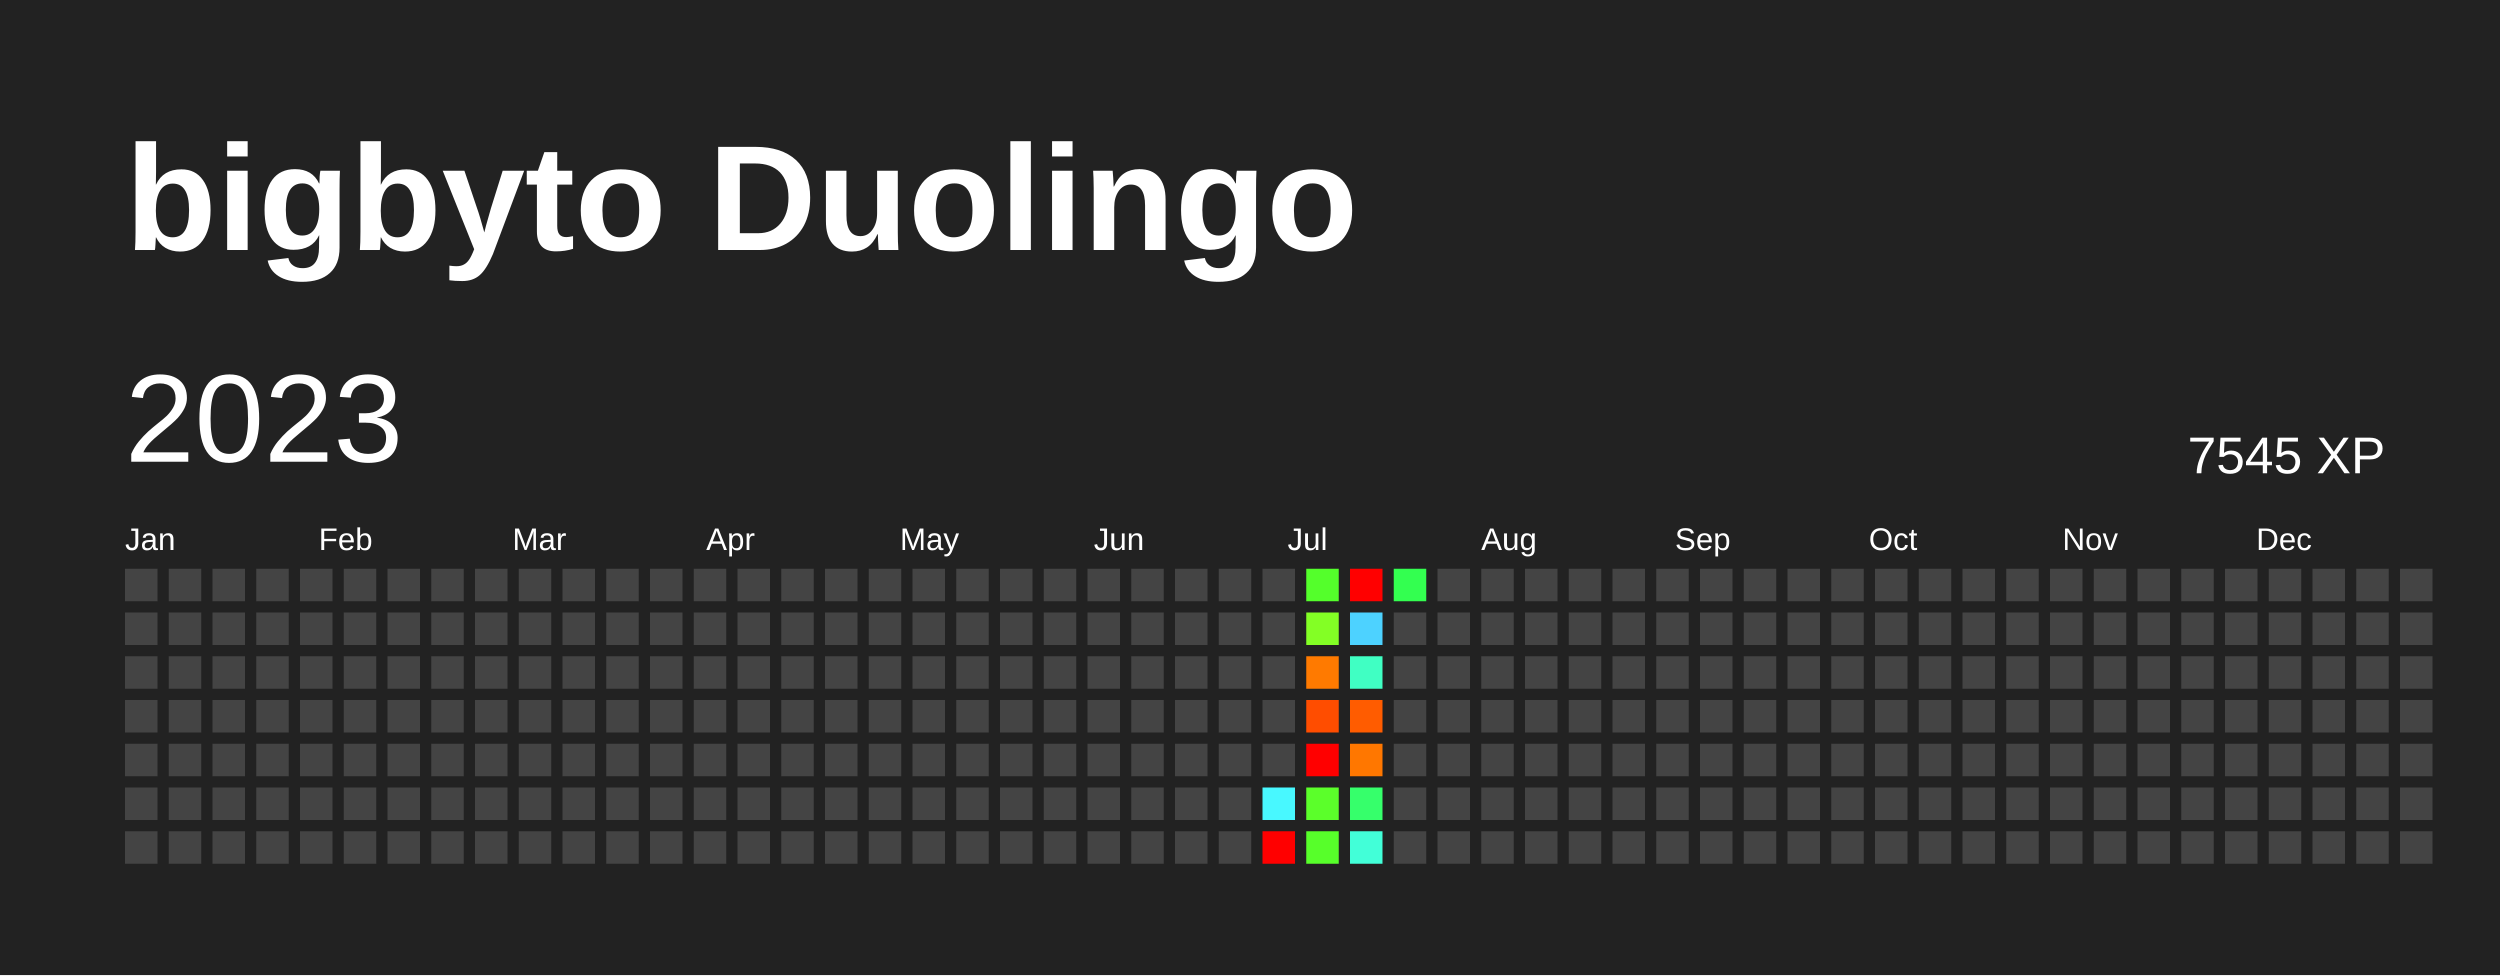
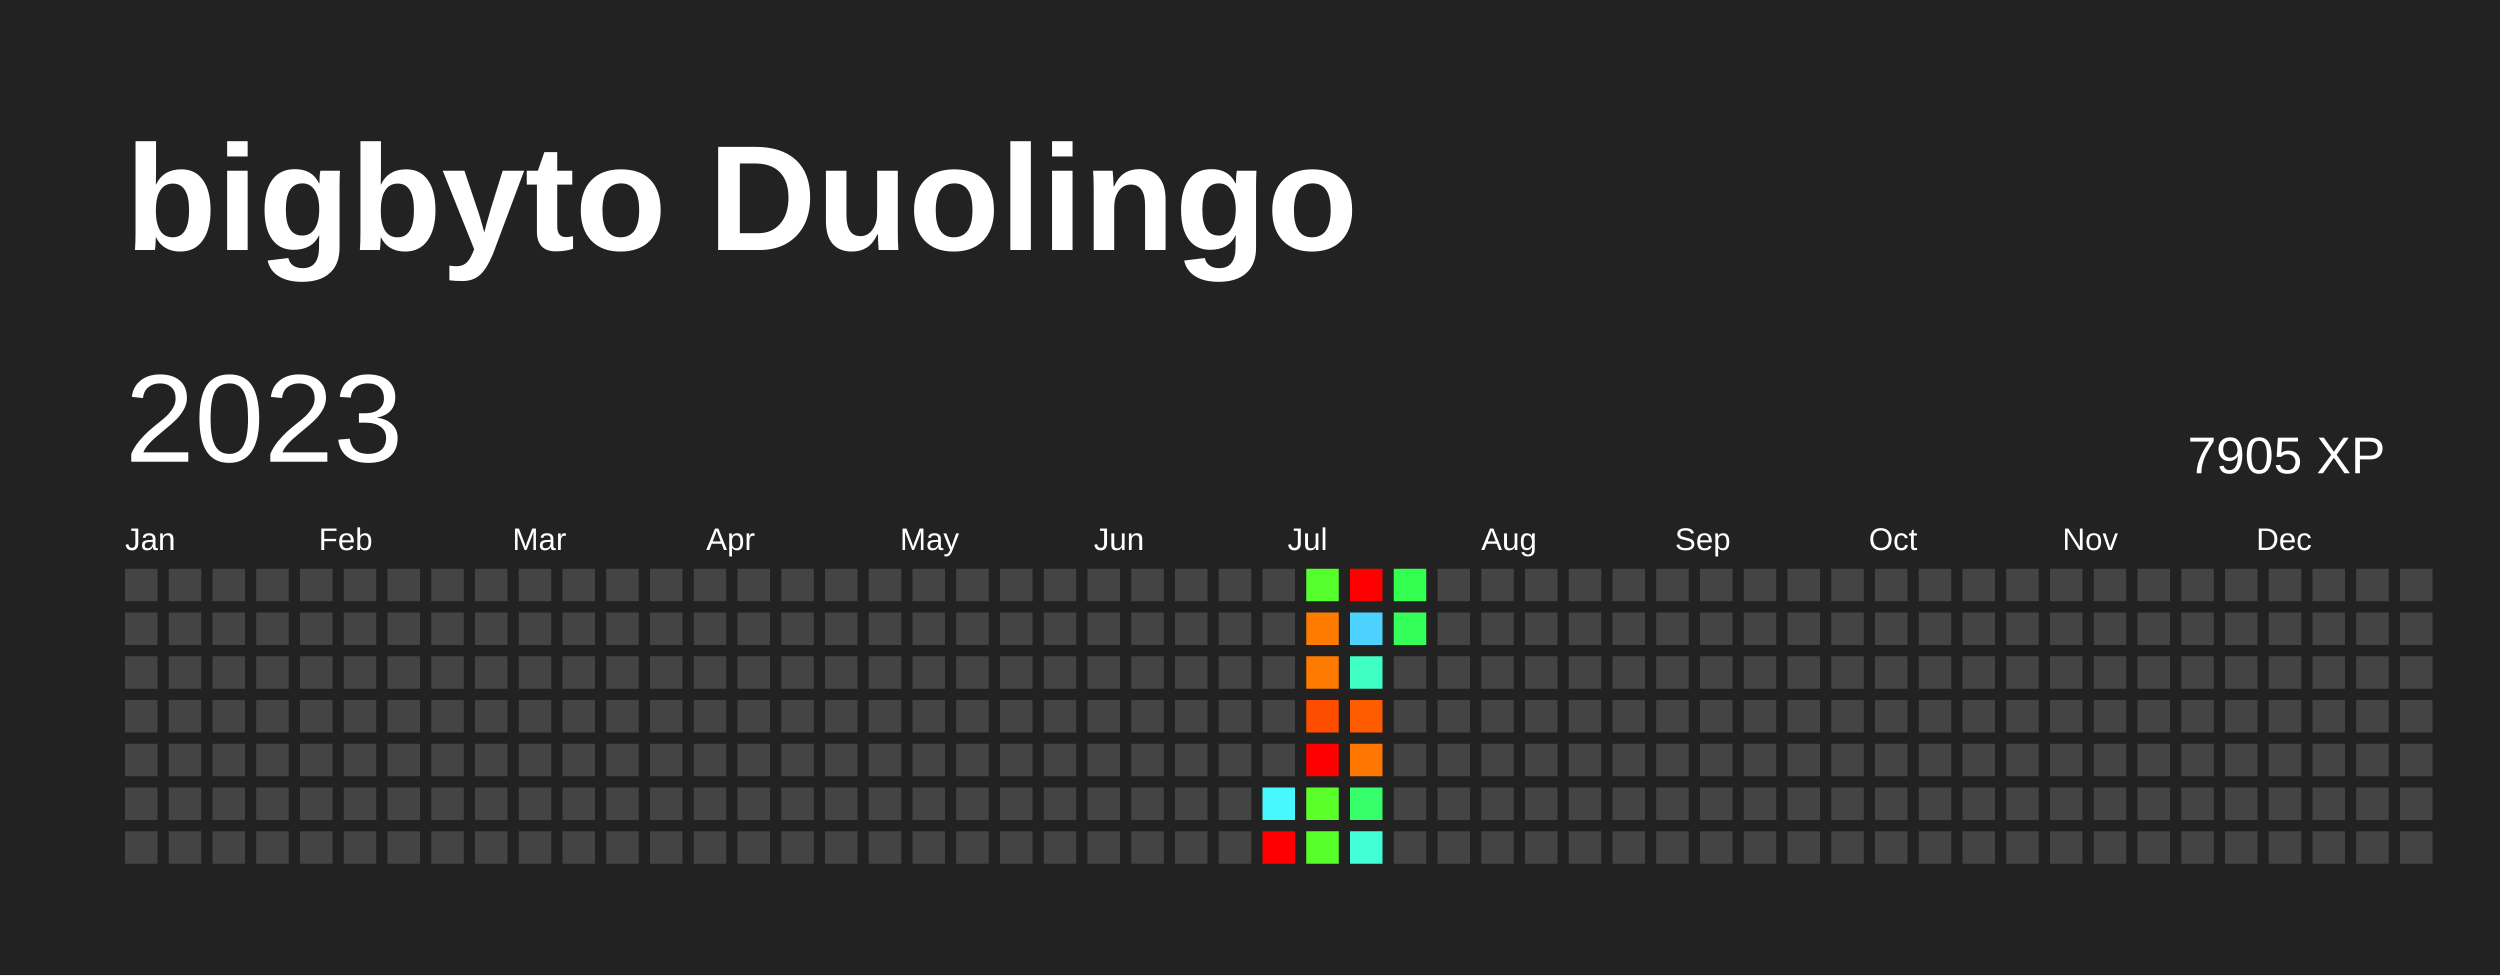
<svg xmlns="http://www.w3.org/2000/svg" baseProfile="full" height="78mm" version="1.1" viewBox="0,0,200,78" width="200mm">
  <defs />
  <rect fill="#222222" height="78" width="200" x="0" y="0" />
  <text fill="#FFFFFF" style="font-size:12px; font-family:Arial; font-weight:bold;" x="10" y="20">bigbyto Duolingo</text>
  <text dominant-baseline="hanging" fill="#FFFFFF" style="font-size:10.0px; font-family:Arial;" x="10" y="30">2023</text>
-   <text dominant-baseline="hanging" fill="#FFFFFF" style="font-size:4.125px; font-family:Arial;" x="175" y="35">7545 XP</text>
+   <text dominant-baseline="hanging" fill="#FFFFFF" style="font-size:4.125px; font-family:Arial;" x="175" y="35">7905 XP</text>
  <text fill="#FFFFFF" style="font-size:2.5px; font-family:Arial" x="10.0" y="44">Jan</text>
  <text fill="#FFFFFF" style="font-size:2.5px; font-family:Arial" x="25.5" y="44">Feb</text>
  <text fill="#FFFFFF" style="font-size:2.5px; font-family:Arial" x="41.0" y="44">Mar</text>
  <text fill="#FFFFFF" style="font-size:2.5px; font-family:Arial" x="56.5" y="44">Apr</text>
  <text fill="#FFFFFF" style="font-size:2.5px; font-family:Arial" x="72.0" y="44">May</text>
  <text fill="#FFFFFF" style="font-size:2.5px; font-family:Arial" x="87.5" y="44">Jun</text>
  <text fill="#FFFFFF" style="font-size:2.5px; font-family:Arial" x="103.0" y="44">Jul</text>
  <text fill="#FFFFFF" style="font-size:2.5px; font-family:Arial" x="118.5" y="44">Aug</text>
  <text fill="#FFFFFF" style="font-size:2.5px; font-family:Arial" x="134.0" y="44">Sep</text>
  <text fill="#FFFFFF" style="font-size:2.5px; font-family:Arial" x="149.5" y="44">Oct</text>
  <text fill="#FFFFFF" style="font-size:2.5px; font-family:Arial" x="165.0" y="44">Nov</text>
  <text fill="#FFFFFF" style="font-size:2.5px; font-family:Arial" x="180.5" y="44">Dec</text>
  <rect fill="#444444" height="2.6" width="2.6" x="10.0" y="45.5" />
  <rect fill="#444444" height="2.6" width="2.6" x="10.0" y="49.0" />
  <rect fill="#444444" height="2.6" width="2.6" x="10.0" y="52.5" />
  <rect fill="#444444" height="2.6" width="2.6" x="10.0" y="56.0" />
  <rect fill="#444444" height="2.6" width="2.6" x="10.0" y="59.5" />
  <rect fill="#444444" height="2.6" width="2.6" x="10.0" y="63.0" />
  <rect fill="#444444" height="2.6" width="2.6" x="10.0" y="66.5" />
  <rect fill="#444444" height="2.6" width="2.6" x="13.5" y="45.5" />
  <rect fill="#444444" height="2.6" width="2.6" x="13.5" y="49.0" />
  <rect fill="#444444" height="2.6" width="2.6" x="13.5" y="52.5" />
  <rect fill="#444444" height="2.6" width="2.6" x="13.5" y="56.0" />
  <rect fill="#444444" height="2.6" width="2.6" x="13.5" y="59.5" />
  <rect fill="#444444" height="2.6" width="2.6" x="13.5" y="63.0" />
  <rect fill="#444444" height="2.6" width="2.6" x="13.5" y="66.5" />
  <rect fill="#444444" height="2.6" width="2.6" x="17.0" y="45.5" />
  <rect fill="#444444" height="2.6" width="2.6" x="17.0" y="49.0" />
  <rect fill="#444444" height="2.6" width="2.6" x="17.0" y="52.5" />
  <rect fill="#444444" height="2.6" width="2.6" x="17.0" y="56.0" />
  <rect fill="#444444" height="2.6" width="2.6" x="17.0" y="59.5" />
  <rect fill="#444444" height="2.6" width="2.6" x="17.0" y="63.0" />
  <rect fill="#444444" height="2.6" width="2.6" x="17.0" y="66.5" />
  <rect fill="#444444" height="2.6" width="2.6" x="20.5" y="45.5" />
  <rect fill="#444444" height="2.6" width="2.6" x="20.5" y="49.0" />
  <rect fill="#444444" height="2.6" width="2.6" x="20.5" y="52.5" />
  <rect fill="#444444" height="2.6" width="2.6" x="20.5" y="56.0" />
  <rect fill="#444444" height="2.6" width="2.6" x="20.5" y="59.5" />
  <rect fill="#444444" height="2.6" width="2.6" x="20.5" y="63.0" />
  <rect fill="#444444" height="2.6" width="2.6" x="20.5" y="66.5" />
  <rect fill="#444444" height="2.6" width="2.6" x="24.0" y="45.5" />
  <rect fill="#444444" height="2.6" width="2.6" x="24.0" y="49.0" />
  <rect fill="#444444" height="2.6" width="2.6" x="24.0" y="52.5" />
  <rect fill="#444444" height="2.6" width="2.6" x="24.0" y="56.0" />
  <rect fill="#444444" height="2.6" width="2.6" x="24.0" y="59.5" />
  <rect fill="#444444" height="2.6" width="2.6" x="24.0" y="63.0" />
  <rect fill="#444444" height="2.6" width="2.6" x="24.0" y="66.5" />
  <rect fill="#444444" height="2.6" width="2.6" x="27.5" y="45.5" />
  <rect fill="#444444" height="2.6" width="2.6" x="27.5" y="49.0" />
  <rect fill="#444444" height="2.6" width="2.6" x="27.5" y="52.5" />
  <rect fill="#444444" height="2.6" width="2.6" x="27.5" y="56.0" />
  <rect fill="#444444" height="2.6" width="2.6" x="27.5" y="59.5" />
  <rect fill="#444444" height="2.6" width="2.6" x="27.5" y="63.0" />
  <rect fill="#444444" height="2.6" width="2.6" x="27.5" y="66.5" />
  <rect fill="#444444" height="2.6" width="2.6" x="31.0" y="45.5" />
  <rect fill="#444444" height="2.6" width="2.6" x="31.0" y="49.0" />
  <rect fill="#444444" height="2.6" width="2.6" x="31.0" y="52.5" />
  <rect fill="#444444" height="2.6" width="2.6" x="31.0" y="56.0" />
  <rect fill="#444444" height="2.6" width="2.6" x="31.0" y="59.5" />
  <rect fill="#444444" height="2.6" width="2.6" x="31.0" y="63.0" />
  <rect fill="#444444" height="2.6" width="2.6" x="31.0" y="66.5" />
  <rect fill="#444444" height="2.6" width="2.6" x="34.5" y="45.5" />
  <rect fill="#444444" height="2.6" width="2.6" x="34.5" y="49.0" />
  <rect fill="#444444" height="2.6" width="2.6" x="34.5" y="52.5" />
  <rect fill="#444444" height="2.6" width="2.6" x="34.5" y="56.0" />
  <rect fill="#444444" height="2.6" width="2.6" x="34.5" y="59.5" />
  <rect fill="#444444" height="2.6" width="2.6" x="34.5" y="63.0" />
  <rect fill="#444444" height="2.6" width="2.6" x="34.5" y="66.5" />
  <rect fill="#444444" height="2.6" width="2.6" x="38.0" y="45.5" />
  <rect fill="#444444" height="2.6" width="2.6" x="38.0" y="49.0" />
  <rect fill="#444444" height="2.6" width="2.6" x="38.0" y="52.5" />
  <rect fill="#444444" height="2.6" width="2.6" x="38.0" y="56.0" />
  <rect fill="#444444" height="2.6" width="2.6" x="38.0" y="59.5" />
  <rect fill="#444444" height="2.6" width="2.6" x="38.0" y="63.0" />
  <rect fill="#444444" height="2.6" width="2.6" x="38.0" y="66.5" />
  <rect fill="#444444" height="2.6" width="2.6" x="41.5" y="45.5" />
  <rect fill="#444444" height="2.6" width="2.6" x="41.5" y="49.0" />
  <rect fill="#444444" height="2.6" width="2.6" x="41.5" y="52.5" />
  <rect fill="#444444" height="2.6" width="2.6" x="41.5" y="56.0" />
  <rect fill="#444444" height="2.6" width="2.6" x="41.5" y="59.5" />
  <rect fill="#444444" height="2.6" width="2.6" x="41.5" y="63.0" />
  <rect fill="#444444" height="2.6" width="2.6" x="41.5" y="66.5" />
  <rect fill="#444444" height="2.6" width="2.6" x="45.0" y="45.5" />
  <rect fill="#444444" height="2.6" width="2.6" x="45.0" y="49.0" />
  <rect fill="#444444" height="2.6" width="2.6" x="45.0" y="52.5" />
  <rect fill="#444444" height="2.6" width="2.6" x="45.0" y="56.0" />
  <rect fill="#444444" height="2.6" width="2.6" x="45.0" y="59.5" />
  <rect fill="#444444" height="2.6" width="2.6" x="45.0" y="63.0" />
  <rect fill="#444444" height="2.6" width="2.6" x="45.0" y="66.5" />
  <rect fill="#444444" height="2.6" width="2.6" x="48.5" y="45.5" />
  <rect fill="#444444" height="2.6" width="2.6" x="48.5" y="49.0" />
  <rect fill="#444444" height="2.6" width="2.6" x="48.5" y="52.5" />
  <rect fill="#444444" height="2.6" width="2.6" x="48.5" y="56.0" />
  <rect fill="#444444" height="2.6" width="2.6" x="48.5" y="59.5" />
  <rect fill="#444444" height="2.6" width="2.6" x="48.5" y="63.0" />
  <rect fill="#444444" height="2.6" width="2.6" x="48.5" y="66.5" />
  <rect fill="#444444" height="2.6" width="2.6" x="52.0" y="45.5" />
  <rect fill="#444444" height="2.6" width="2.6" x="52.0" y="49.0" />
  <rect fill="#444444" height="2.6" width="2.6" x="52.0" y="52.5" />
  <rect fill="#444444" height="2.6" width="2.6" x="52.0" y="56.0" />
  <rect fill="#444444" height="2.6" width="2.6" x="52.0" y="59.5" />
  <rect fill="#444444" height="2.6" width="2.6" x="52.0" y="63.0" />
  <rect fill="#444444" height="2.6" width="2.6" x="52.0" y="66.5" />
  <rect fill="#444444" height="2.6" width="2.6" x="55.5" y="45.5" />
  <rect fill="#444444" height="2.6" width="2.6" x="55.5" y="49.0" />
  <rect fill="#444444" height="2.6" width="2.6" x="55.5" y="52.5" />
  <rect fill="#444444" height="2.6" width="2.6" x="55.5" y="56.0" />
  <rect fill="#444444" height="2.6" width="2.6" x="55.5" y="59.5" />
  <rect fill="#444444" height="2.6" width="2.6" x="55.5" y="63.0" />
  <rect fill="#444444" height="2.6" width="2.6" x="55.5" y="66.5" />
  <rect fill="#444444" height="2.6" width="2.6" x="59.0" y="45.5" />
  <rect fill="#444444" height="2.6" width="2.6" x="59.0" y="49.0" />
  <rect fill="#444444" height="2.6" width="2.6" x="59.0" y="52.5" />
  <rect fill="#444444" height="2.6" width="2.6" x="59.0" y="56.0" />
  <rect fill="#444444" height="2.6" width="2.6" x="59.0" y="59.5" />
  <rect fill="#444444" height="2.6" width="2.6" x="59.0" y="63.0" />
  <rect fill="#444444" height="2.6" width="2.6" x="59.0" y="66.5" />
  <rect fill="#444444" height="2.6" width="2.6" x="62.5" y="45.5" />
  <rect fill="#444444" height="2.6" width="2.6" x="62.5" y="49.0" />
  <rect fill="#444444" height="2.6" width="2.6" x="62.5" y="52.5" />
  <rect fill="#444444" height="2.6" width="2.6" x="62.5" y="56.0" />
  <rect fill="#444444" height="2.6" width="2.6" x="62.5" y="59.5" />
  <rect fill="#444444" height="2.6" width="2.6" x="62.5" y="63.0" />
  <rect fill="#444444" height="2.6" width="2.6" x="62.5" y="66.5" />
  <rect fill="#444444" height="2.6" width="2.6" x="66.0" y="45.5" />
  <rect fill="#444444" height="2.6" width="2.6" x="66.0" y="49.0" />
  <rect fill="#444444" height="2.6" width="2.6" x="66.0" y="52.5" />
  <rect fill="#444444" height="2.6" width="2.6" x="66.0" y="56.0" />
  <rect fill="#444444" height="2.6" width="2.6" x="66.0" y="59.5" />
  <rect fill="#444444" height="2.6" width="2.6" x="66.0" y="63.0" />
  <rect fill="#444444" height="2.6" width="2.6" x="66.0" y="66.5" />
  <rect fill="#444444" height="2.6" width="2.6" x="69.5" y="45.5" />
  <rect fill="#444444" height="2.6" width="2.6" x="69.5" y="49.0" />
  <rect fill="#444444" height="2.6" width="2.6" x="69.5" y="52.5" />
  <rect fill="#444444" height="2.6" width="2.6" x="69.5" y="56.0" />
  <rect fill="#444444" height="2.6" width="2.6" x="69.5" y="59.5" />
  <rect fill="#444444" height="2.6" width="2.6" x="69.5" y="63.0" />
  <rect fill="#444444" height="2.6" width="2.6" x="69.5" y="66.5" />
  <rect fill="#444444" height="2.6" width="2.6" x="73.0" y="45.5" />
  <rect fill="#444444" height="2.6" width="2.6" x="73.0" y="49.0" />
  <rect fill="#444444" height="2.6" width="2.6" x="73.0" y="52.5" />
  <rect fill="#444444" height="2.6" width="2.6" x="73.0" y="56.0" />
  <rect fill="#444444" height="2.6" width="2.6" x="73.0" y="59.5" />
  <rect fill="#444444" height="2.6" width="2.6" x="73.0" y="63.0" />
  <rect fill="#444444" height="2.6" width="2.6" x="73.0" y="66.5" />
  <rect fill="#444444" height="2.6" width="2.6" x="76.5" y="45.5" />
  <rect fill="#444444" height="2.6" width="2.6" x="76.5" y="49.0" />
  <rect fill="#444444" height="2.6" width="2.6" x="76.5" y="52.5" />
  <rect fill="#444444" height="2.6" width="2.6" x="76.5" y="56.0" />
  <rect fill="#444444" height="2.6" width="2.6" x="76.5" y="59.5" />
  <rect fill="#444444" height="2.6" width="2.6" x="76.5" y="63.0" />
  <rect fill="#444444" height="2.6" width="2.6" x="76.5" y="66.5" />
  <rect fill="#444444" height="2.6" width="2.6" x="80.0" y="45.5" />
  <rect fill="#444444" height="2.6" width="2.6" x="80.0" y="49.0" />
  <rect fill="#444444" height="2.6" width="2.6" x="80.0" y="52.5" />
  <rect fill="#444444" height="2.6" width="2.6" x="80.0" y="56.0" />
  <rect fill="#444444" height="2.6" width="2.6" x="80.0" y="59.5" />
  <rect fill="#444444" height="2.6" width="2.6" x="80.0" y="63.0" />
  <rect fill="#444444" height="2.6" width="2.6" x="80.0" y="66.5" />
  <rect fill="#444444" height="2.6" width="2.6" x="83.5" y="45.5" />
  <rect fill="#444444" height="2.6" width="2.6" x="83.5" y="49.0" />
  <rect fill="#444444" height="2.6" width="2.6" x="83.5" y="52.5" />
  <rect fill="#444444" height="2.6" width="2.6" x="83.5" y="56.0" />
  <rect fill="#444444" height="2.6" width="2.6" x="83.5" y="59.5" />
  <rect fill="#444444" height="2.6" width="2.6" x="83.5" y="63.0" />
  <rect fill="#444444" height="2.6" width="2.6" x="83.5" y="66.5" />
  <rect fill="#444444" height="2.6" width="2.6" x="87.0" y="45.5" />
  <rect fill="#444444" height="2.6" width="2.6" x="87.0" y="49.0" />
  <rect fill="#444444" height="2.6" width="2.6" x="87.0" y="52.5" />
  <rect fill="#444444" height="2.6" width="2.6" x="87.0" y="56.0" />
  <rect fill="#444444" height="2.6" width="2.6" x="87.0" y="59.5" />
  <rect fill="#444444" height="2.6" width="2.6" x="87.0" y="63.0" />
  <rect fill="#444444" height="2.6" width="2.6" x="87.0" y="66.5" />
  <rect fill="#444444" height="2.6" width="2.6" x="90.5" y="45.5" />
  <rect fill="#444444" height="2.6" width="2.6" x="90.5" y="49.0" />
  <rect fill="#444444" height="2.6" width="2.6" x="90.5" y="52.5" />
  <rect fill="#444444" height="2.6" width="2.6" x="90.5" y="56.0" />
  <rect fill="#444444" height="2.6" width="2.6" x="90.5" y="59.5" />
  <rect fill="#444444" height="2.6" width="2.6" x="90.5" y="63.0" />
  <rect fill="#444444" height="2.6" width="2.6" x="90.5" y="66.5" />
  <rect fill="#444444" height="2.6" width="2.6" x="94.0" y="45.5" />
  <rect fill="#444444" height="2.6" width="2.6" x="94.0" y="49.0" />
  <rect fill="#444444" height="2.6" width="2.6" x="94.0" y="52.5" />
  <rect fill="#444444" height="2.6" width="2.6" x="94.0" y="56.0" />
  <rect fill="#444444" height="2.6" width="2.6" x="94.0" y="59.5" />
  <rect fill="#444444" height="2.6" width="2.6" x="94.0" y="63.0" />
  <rect fill="#444444" height="2.6" width="2.6" x="94.0" y="66.5" />
  <rect fill="#444444" height="2.6" width="2.6" x="97.5" y="45.5" />
  <rect fill="#444444" height="2.6" width="2.6" x="97.5" y="49.0" />
  <rect fill="#444444" height="2.6" width="2.6" x="97.5" y="52.5" />
  <rect fill="#444444" height="2.6" width="2.6" x="97.5" y="56.0" />
  <rect fill="#444444" height="2.6" width="2.6" x="97.5" y="59.5" />
  <rect fill="#444444" height="2.6" width="2.6" x="97.5" y="63.0" />
  <rect fill="#444444" height="2.6" width="2.6" x="97.5" y="66.5" />
  <rect fill="#444444" height="2.6" width="2.6" x="101.0" y="45.5" />
  <rect fill="#444444" height="2.6" width="2.6" x="101.0" y="49.0" />
  <rect fill="#444444" height="2.6" width="2.6" x="101.0" y="52.5" />
  <rect fill="#444444" height="2.6" width="2.6" x="101.0" y="56.0" />
  <rect fill="#444444" height="2.6" width="2.6" x="101.0" y="59.5" />
  <rect fill="#48f8ff" height="2.6" width="2.6" x="101.0" y="63.0" />
  <rect fill="red" height="2.6" width="2.6" x="101.0" y="66.5" />
  <rect fill="#54ff2b" height="2.6" width="2.6" x="104.5" y="45.5" />
-   <rect fill="#83ff25" height="2.6" width="2.6" x="104.5" y="49.0" />
+   <rect fill="#ff7b00" height="2.6" width="2.6" x="104.5" y="49.0" />
  <rect fill="#ff7a00" height="2.6" width="2.6" x="104.5" y="52.5" />
  <rect fill="#ff4d00" height="2.6" width="2.6" x="104.5" y="56.0" />
  <rect fill="red" height="2.6" width="2.6" x="104.5" y="59.5" />
  <rect fill="#5bff2a" height="2.6" width="2.6" x="104.5" y="63.0" />
  <rect fill="#57ff2a" height="2.6" width="2.6" x="104.5" y="66.5" />
  <rect fill="red" height="2.6" width="2.6" x="108.0" y="45.5" />
  <rect fill="#4dd2ff" height="2.6" width="2.6" x="108.0" y="49.0" />
  <rect fill="#40ffc3" height="2.6" width="2.6" x="108.0" y="52.5" />
  <rect fill="#ff5c00" height="2.6" width="2.6" x="108.0" y="56.0" />
  <rect fill="#ff7700" height="2.6" width="2.6" x="108.0" y="59.5" />
  <rect fill="#36ff6b" height="2.6" width="2.6" x="108.0" y="63.0" />
  <rect fill="#42ffd8" height="2.6" width="2.6" x="108.0" y="66.5" />
  <rect fill="#33ff50" height="2.6" width="2.6" x="111.5" y="45.5" />
-   <rect fill="#444444" height="2.6" width="2.6" x="111.5" y="49.0" />
+   <rect fill="#34ff59" height="2.6" width="2.6" x="111.5" y="49.0" />
  <rect fill="#444444" height="2.6" width="2.6" x="111.5" y="52.5" />
  <rect fill="#444444" height="2.6" width="2.6" x="111.5" y="56.0" />
  <rect fill="#444444" height="2.6" width="2.6" x="111.5" y="59.5" />
  <rect fill="#444444" height="2.6" width="2.6" x="111.5" y="63.0" />
  <rect fill="#444444" height="2.6" width="2.6" x="111.5" y="66.5" />
  <rect fill="#444444" height="2.6" width="2.6" x="115.0" y="45.5" />
  <rect fill="#444444" height="2.6" width="2.6" x="115.0" y="49.0" />
  <rect fill="#444444" height="2.6" width="2.6" x="115.0" y="52.5" />
  <rect fill="#444444" height="2.6" width="2.6" x="115.0" y="56.0" />
  <rect fill="#444444" height="2.6" width="2.6" x="115.0" y="59.5" />
  <rect fill="#444444" height="2.6" width="2.6" x="115.0" y="63.0" />
  <rect fill="#444444" height="2.6" width="2.6" x="115.0" y="66.5" />
  <rect fill="#444444" height="2.6" width="2.6" x="118.5" y="45.5" />
  <rect fill="#444444" height="2.6" width="2.6" x="118.5" y="49.0" />
  <rect fill="#444444" height="2.6" width="2.6" x="118.5" y="52.5" />
  <rect fill="#444444" height="2.6" width="2.6" x="118.5" y="56.0" />
  <rect fill="#444444" height="2.6" width="2.6" x="118.5" y="59.5" />
  <rect fill="#444444" height="2.6" width="2.6" x="118.5" y="63.0" />
  <rect fill="#444444" height="2.6" width="2.6" x="118.5" y="66.5" />
  <rect fill="#444444" height="2.6" width="2.6" x="122.0" y="45.5" />
  <rect fill="#444444" height="2.6" width="2.6" x="122.0" y="49.0" />
  <rect fill="#444444" height="2.6" width="2.6" x="122.0" y="52.5" />
  <rect fill="#444444" height="2.6" width="2.6" x="122.0" y="56.0" />
  <rect fill="#444444" height="2.6" width="2.6" x="122.0" y="59.5" />
  <rect fill="#444444" height="2.6" width="2.6" x="122.0" y="63.0" />
  <rect fill="#444444" height="2.6" width="2.6" x="122.0" y="66.5" />
  <rect fill="#444444" height="2.6" width="2.6" x="125.5" y="45.5" />
  <rect fill="#444444" height="2.6" width="2.6" x="125.5" y="49.0" />
  <rect fill="#444444" height="2.6" width="2.6" x="125.5" y="52.5" />
  <rect fill="#444444" height="2.6" width="2.6" x="125.5" y="56.0" />
  <rect fill="#444444" height="2.6" width="2.6" x="125.5" y="59.5" />
  <rect fill="#444444" height="2.6" width="2.6" x="125.5" y="63.0" />
  <rect fill="#444444" height="2.6" width="2.6" x="125.5" y="66.5" />
  <rect fill="#444444" height="2.6" width="2.6" x="129.0" y="45.5" />
  <rect fill="#444444" height="2.6" width="2.6" x="129.0" y="49.0" />
  <rect fill="#444444" height="2.6" width="2.6" x="129.0" y="52.5" />
  <rect fill="#444444" height="2.6" width="2.6" x="129.0" y="56.0" />
  <rect fill="#444444" height="2.6" width="2.6" x="129.0" y="59.5" />
  <rect fill="#444444" height="2.6" width="2.6" x="129.0" y="63.0" />
  <rect fill="#444444" height="2.6" width="2.6" x="129.0" y="66.5" />
  <rect fill="#444444" height="2.6" width="2.6" x="132.5" y="45.5" />
  <rect fill="#444444" height="2.6" width="2.6" x="132.5" y="49.0" />
  <rect fill="#444444" height="2.6" width="2.6" x="132.5" y="52.5" />
  <rect fill="#444444" height="2.6" width="2.6" x="132.5" y="56.0" />
  <rect fill="#444444" height="2.6" width="2.6" x="132.5" y="59.5" />
  <rect fill="#444444" height="2.6" width="2.6" x="132.5" y="63.0" />
  <rect fill="#444444" height="2.6" width="2.6" x="132.5" y="66.5" />
  <rect fill="#444444" height="2.6" width="2.6" x="136.0" y="45.5" />
  <rect fill="#444444" height="2.6" width="2.6" x="136.0" y="49.0" />
  <rect fill="#444444" height="2.6" width="2.6" x="136.0" y="52.5" />
  <rect fill="#444444" height="2.6" width="2.6" x="136.0" y="56.0" />
  <rect fill="#444444" height="2.6" width="2.6" x="136.0" y="59.5" />
  <rect fill="#444444" height="2.6" width="2.6" x="136.0" y="63.0" />
  <rect fill="#444444" height="2.6" width="2.6" x="136.0" y="66.5" />
  <rect fill="#444444" height="2.6" width="2.6" x="139.5" y="45.5" />
  <rect fill="#444444" height="2.6" width="2.6" x="139.5" y="49.0" />
  <rect fill="#444444" height="2.6" width="2.6" x="139.5" y="52.5" />
  <rect fill="#444444" height="2.6" width="2.6" x="139.5" y="56.0" />
  <rect fill="#444444" height="2.6" width="2.6" x="139.5" y="59.5" />
  <rect fill="#444444" height="2.6" width="2.6" x="139.5" y="63.0" />
  <rect fill="#444444" height="2.6" width="2.6" x="139.5" y="66.5" />
  <rect fill="#444444" height="2.6" width="2.6" x="143.0" y="45.5" />
  <rect fill="#444444" height="2.6" width="2.6" x="143.0" y="49.0" />
  <rect fill="#444444" height="2.6" width="2.6" x="143.0" y="52.5" />
  <rect fill="#444444" height="2.6" width="2.6" x="143.0" y="56.0" />
  <rect fill="#444444" height="2.6" width="2.6" x="143.0" y="59.5" />
  <rect fill="#444444" height="2.6" width="2.6" x="143.0" y="63.0" />
  <rect fill="#444444" height="2.6" width="2.6" x="143.0" y="66.5" />
  <rect fill="#444444" height="2.6" width="2.6" x="146.5" y="45.5" />
  <rect fill="#444444" height="2.6" width="2.6" x="146.5" y="49.0" />
  <rect fill="#444444" height="2.6" width="2.6" x="146.5" y="52.5" />
  <rect fill="#444444" height="2.6" width="2.6" x="146.5" y="56.0" />
  <rect fill="#444444" height="2.6" width="2.6" x="146.5" y="59.5" />
  <rect fill="#444444" height="2.6" width="2.6" x="146.5" y="63.0" />
  <rect fill="#444444" height="2.6" width="2.6" x="146.5" y="66.5" />
  <rect fill="#444444" height="2.6" width="2.6" x="150.0" y="45.5" />
  <rect fill="#444444" height="2.6" width="2.6" x="150.0" y="49.0" />
  <rect fill="#444444" height="2.6" width="2.6" x="150.0" y="52.5" />
  <rect fill="#444444" height="2.6" width="2.6" x="150.0" y="56.0" />
  <rect fill="#444444" height="2.6" width="2.6" x="150.0" y="59.5" />
  <rect fill="#444444" height="2.6" width="2.6" x="150.0" y="63.0" />
  <rect fill="#444444" height="2.6" width="2.6" x="150.0" y="66.5" />
  <rect fill="#444444" height="2.6" width="2.6" x="153.5" y="45.5" />
  <rect fill="#444444" height="2.6" width="2.6" x="153.5" y="49.0" />
  <rect fill="#444444" height="2.6" width="2.6" x="153.5" y="52.5" />
  <rect fill="#444444" height="2.6" width="2.6" x="153.5" y="56.0" />
  <rect fill="#444444" height="2.6" width="2.6" x="153.5" y="59.5" />
  <rect fill="#444444" height="2.6" width="2.6" x="153.5" y="63.0" />
  <rect fill="#444444" height="2.6" width="2.6" x="153.5" y="66.5" />
  <rect fill="#444444" height="2.6" width="2.6" x="157.0" y="45.5" />
  <rect fill="#444444" height="2.6" width="2.6" x="157.0" y="49.0" />
  <rect fill="#444444" height="2.6" width="2.6" x="157.0" y="52.5" />
  <rect fill="#444444" height="2.6" width="2.6" x="157.0" y="56.0" />
  <rect fill="#444444" height="2.6" width="2.6" x="157.0" y="59.5" />
  <rect fill="#444444" height="2.6" width="2.6" x="157.0" y="63.0" />
  <rect fill="#444444" height="2.6" width="2.6" x="157.0" y="66.5" />
  <rect fill="#444444" height="2.6" width="2.6" x="160.5" y="45.5" />
  <rect fill="#444444" height="2.6" width="2.6" x="160.5" y="49.0" />
  <rect fill="#444444" height="2.6" width="2.6" x="160.5" y="52.5" />
  <rect fill="#444444" height="2.6" width="2.6" x="160.5" y="56.0" />
  <rect fill="#444444" height="2.6" width="2.6" x="160.5" y="59.5" />
  <rect fill="#444444" height="2.6" width="2.6" x="160.5" y="63.0" />
  <rect fill="#444444" height="2.6" width="2.6" x="160.5" y="66.5" />
  <rect fill="#444444" height="2.6" width="2.6" x="164.0" y="45.5" />
  <rect fill="#444444" height="2.6" width="2.6" x="164.0" y="49.0" />
  <rect fill="#444444" height="2.6" width="2.6" x="164.0" y="52.5" />
  <rect fill="#444444" height="2.6" width="2.6" x="164.0" y="56.0" />
  <rect fill="#444444" height="2.6" width="2.6" x="164.0" y="59.5" />
  <rect fill="#444444" height="2.6" width="2.6" x="164.0" y="63.0" />
  <rect fill="#444444" height="2.6" width="2.6" x="164.0" y="66.5" />
  <rect fill="#444444" height="2.6" width="2.6" x="167.5" y="45.5" />
  <rect fill="#444444" height="2.6" width="2.6" x="167.5" y="49.0" />
  <rect fill="#444444" height="2.6" width="2.6" x="167.5" y="52.5" />
  <rect fill="#444444" height="2.6" width="2.6" x="167.5" y="56.0" />
  <rect fill="#444444" height="2.6" width="2.6" x="167.5" y="59.5" />
  <rect fill="#444444" height="2.6" width="2.6" x="167.5" y="63.0" />
  <rect fill="#444444" height="2.6" width="2.6" x="167.5" y="66.5" />
  <rect fill="#444444" height="2.6" width="2.6" x="171.0" y="45.5" />
  <rect fill="#444444" height="2.6" width="2.6" x="171.0" y="49.0" />
  <rect fill="#444444" height="2.6" width="2.6" x="171.0" y="52.5" />
  <rect fill="#444444" height="2.6" width="2.6" x="171.0" y="56.0" />
  <rect fill="#444444" height="2.6" width="2.6" x="171.0" y="59.5" />
  <rect fill="#444444" height="2.6" width="2.6" x="171.0" y="63.0" />
  <rect fill="#444444" height="2.6" width="2.6" x="171.0" y="66.5" />
  <rect fill="#444444" height="2.6" width="2.6" x="174.5" y="45.5" />
  <rect fill="#444444" height="2.6" width="2.6" x="174.5" y="49.0" />
  <rect fill="#444444" height="2.6" width="2.6" x="174.5" y="52.5" />
  <rect fill="#444444" height="2.6" width="2.6" x="174.5" y="56.0" />
  <rect fill="#444444" height="2.6" width="2.6" x="174.5" y="59.5" />
  <rect fill="#444444" height="2.6" width="2.6" x="174.5" y="63.0" />
  <rect fill="#444444" height="2.6" width="2.6" x="174.5" y="66.5" />
  <rect fill="#444444" height="2.6" width="2.6" x="178.0" y="45.5" />
  <rect fill="#444444" height="2.6" width="2.6" x="178.0" y="49.0" />
  <rect fill="#444444" height="2.6" width="2.6" x="178.0" y="52.5" />
  <rect fill="#444444" height="2.6" width="2.6" x="178.0" y="56.0" />
  <rect fill="#444444" height="2.6" width="2.6" x="178.0" y="59.5" />
  <rect fill="#444444" height="2.6" width="2.6" x="178.0" y="63.0" />
  <rect fill="#444444" height="2.6" width="2.6" x="178.0" y="66.5" />
  <rect fill="#444444" height="2.6" width="2.6" x="181.5" y="45.5" />
  <rect fill="#444444" height="2.6" width="2.6" x="181.5" y="49.0" />
  <rect fill="#444444" height="2.6" width="2.6" x="181.5" y="52.5" />
  <rect fill="#444444" height="2.6" width="2.6" x="181.5" y="56.0" />
  <rect fill="#444444" height="2.6" width="2.6" x="181.5" y="59.5" />
  <rect fill="#444444" height="2.6" width="2.6" x="181.5" y="63.0" />
  <rect fill="#444444" height="2.6" width="2.6" x="181.5" y="66.5" />
  <rect fill="#444444" height="2.6" width="2.6" x="185.0" y="45.5" />
  <rect fill="#444444" height="2.6" width="2.6" x="185.0" y="49.0" />
  <rect fill="#444444" height="2.6" width="2.6" x="185.0" y="52.5" />
  <rect fill="#444444" height="2.6" width="2.6" x="185.0" y="56.0" />
  <rect fill="#444444" height="2.6" width="2.6" x="185.0" y="59.5" />
  <rect fill="#444444" height="2.6" width="2.6" x="185.0" y="63.0" />
  <rect fill="#444444" height="2.6" width="2.6" x="185.0" y="66.5" />
  <rect fill="#444444" height="2.6" width="2.6" x="188.5" y="45.5" />
  <rect fill="#444444" height="2.6" width="2.6" x="188.5" y="49.0" />
  <rect fill="#444444" height="2.6" width="2.6" x="188.5" y="52.5" />
  <rect fill="#444444" height="2.6" width="2.6" x="188.5" y="56.0" />
  <rect fill="#444444" height="2.6" width="2.6" x="188.5" y="59.5" />
  <rect fill="#444444" height="2.6" width="2.6" x="188.5" y="63.0" />
  <rect fill="#444444" height="2.6" width="2.6" x="188.5" y="66.5" />
  <rect fill="#444444" height="2.6" width="2.6" x="192.0" y="45.5" />
  <rect fill="#444444" height="2.6" width="2.6" x="192.0" y="49.0" />
  <rect fill="#444444" height="2.6" width="2.6" x="192.0" y="52.5" />
  <rect fill="#444444" height="2.6" width="2.6" x="192.0" y="56.0" />
  <rect fill="#444444" height="2.6" width="2.6" x="192.0" y="59.5" />
  <rect fill="#444444" height="2.6" width="2.6" x="192.0" y="63.0" />
  <rect fill="#444444" height="2.6" width="2.6" x="192.0" y="66.5" />
</svg>
